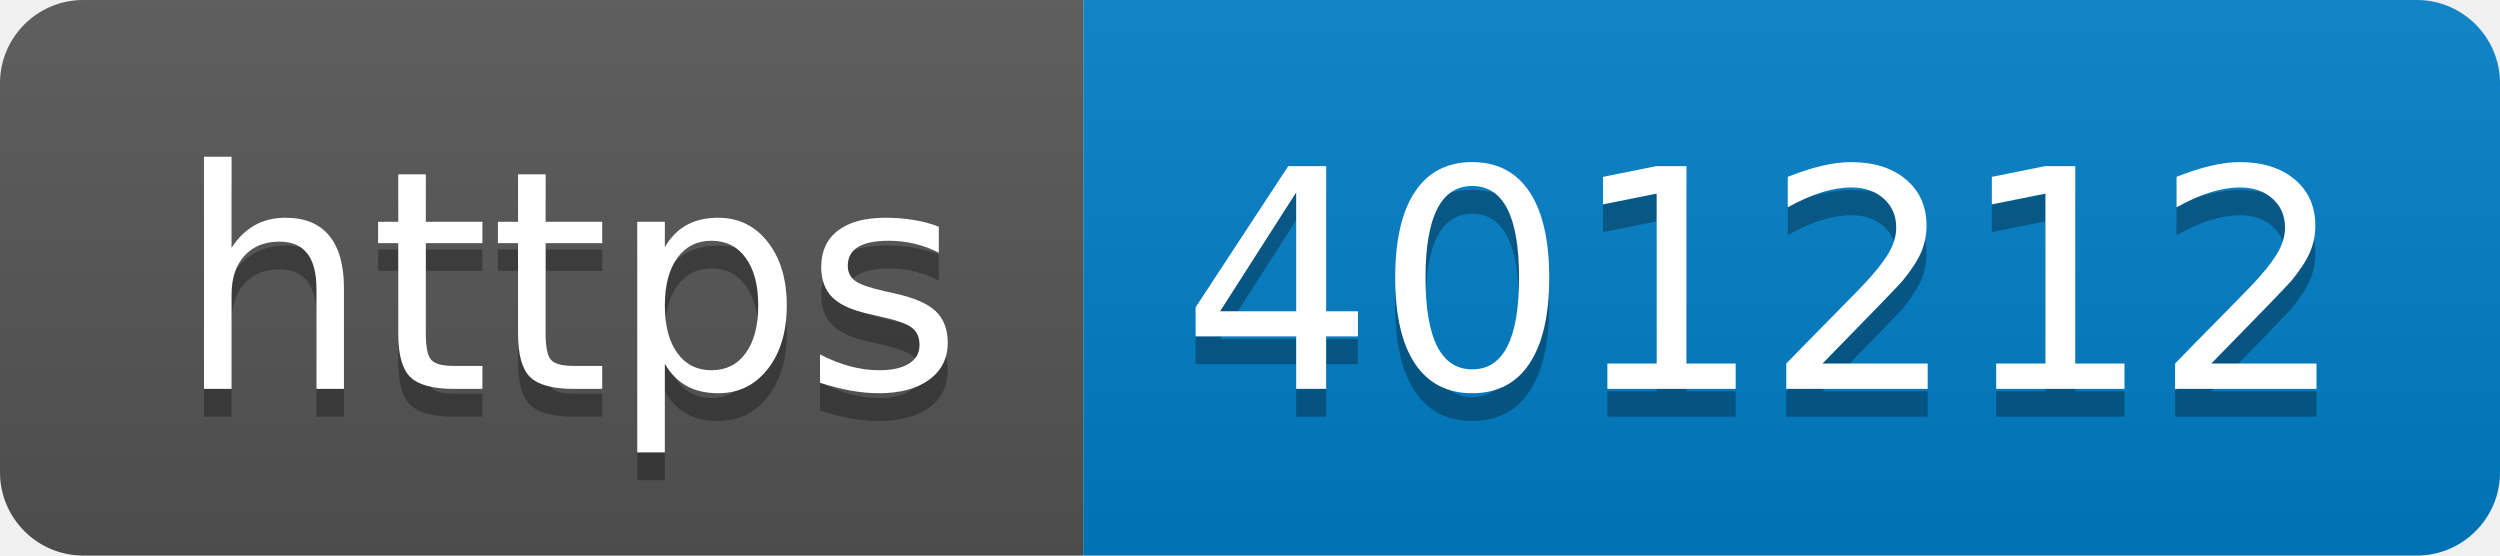
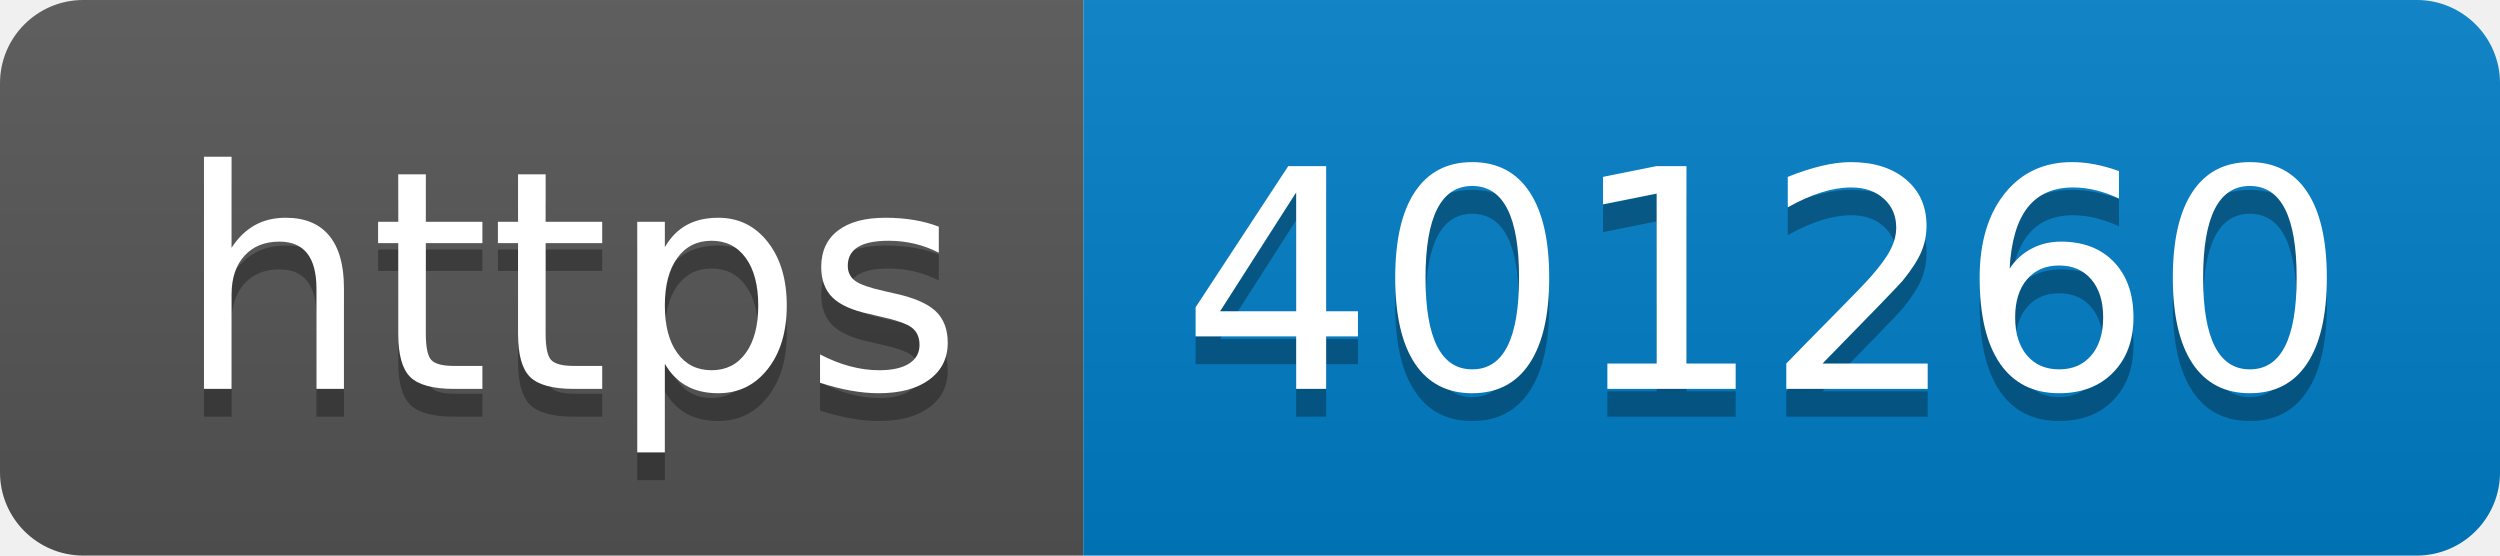
- <svg xmlns="http://www.w3.org/2000/svg" width="90" height="20" role="img" aria-label="https: 401212">
+ <svg xmlns="http://www.w3.org/2000/svg" width="90" height="20" role="img" aria-label="https: 401260">
  <linearGradient id="s" x2="0" y2="100%">
    <stop offset="0" stop-color="#bbb" stop-opacity=".1" />
    <stop offset="1" stop-opacity=".1" />
  </linearGradient>
  <clipPath id="r">
    <rect width="90" height="20" rx="3" fill="#fff" />
  </clipPath>
  <g clip-path="url(#r)">
    <rect width="39" height="20" fill="#555" />
    <rect x="39" width="51" height="20" fill="#007ec6" />
    <rect width="90" height="20" fill="url(#s)" />
  </g>
  <g fill="#fff" text-anchor="middle" font-family="Verdana,Geneva,DejaVu Sans,sans-serif" text-rendering="geometricPrecision" font-size="110">
    <text aria-hidden="true" x="205" y="150" fill="#010101" fill-opacity=".3" transform="scale(.1)" textLength="290">https</text>
    <text x="205" y="140" transform="scale(.1)" fill="#fff" textLength="290">https</text>
-     <text aria-hidden="true" x="635" y="150" fill="#010101" fill-opacity=".3" transform="scale(.1)" textLength="410">401212</text>
-     <text x="635" y="140" transform="scale(.1)" fill="#fff" textLength="410">401212</text>
+     <text aria-hidden="true" x="635" y="150" fill="#010101" fill-opacity=".3" transform="scale(.1)" textLength="410">401260</text>
+     <text x="635" y="140" transform="scale(.1)" fill="#fff" textLength="410">401260</text>
  </g>
</svg>
